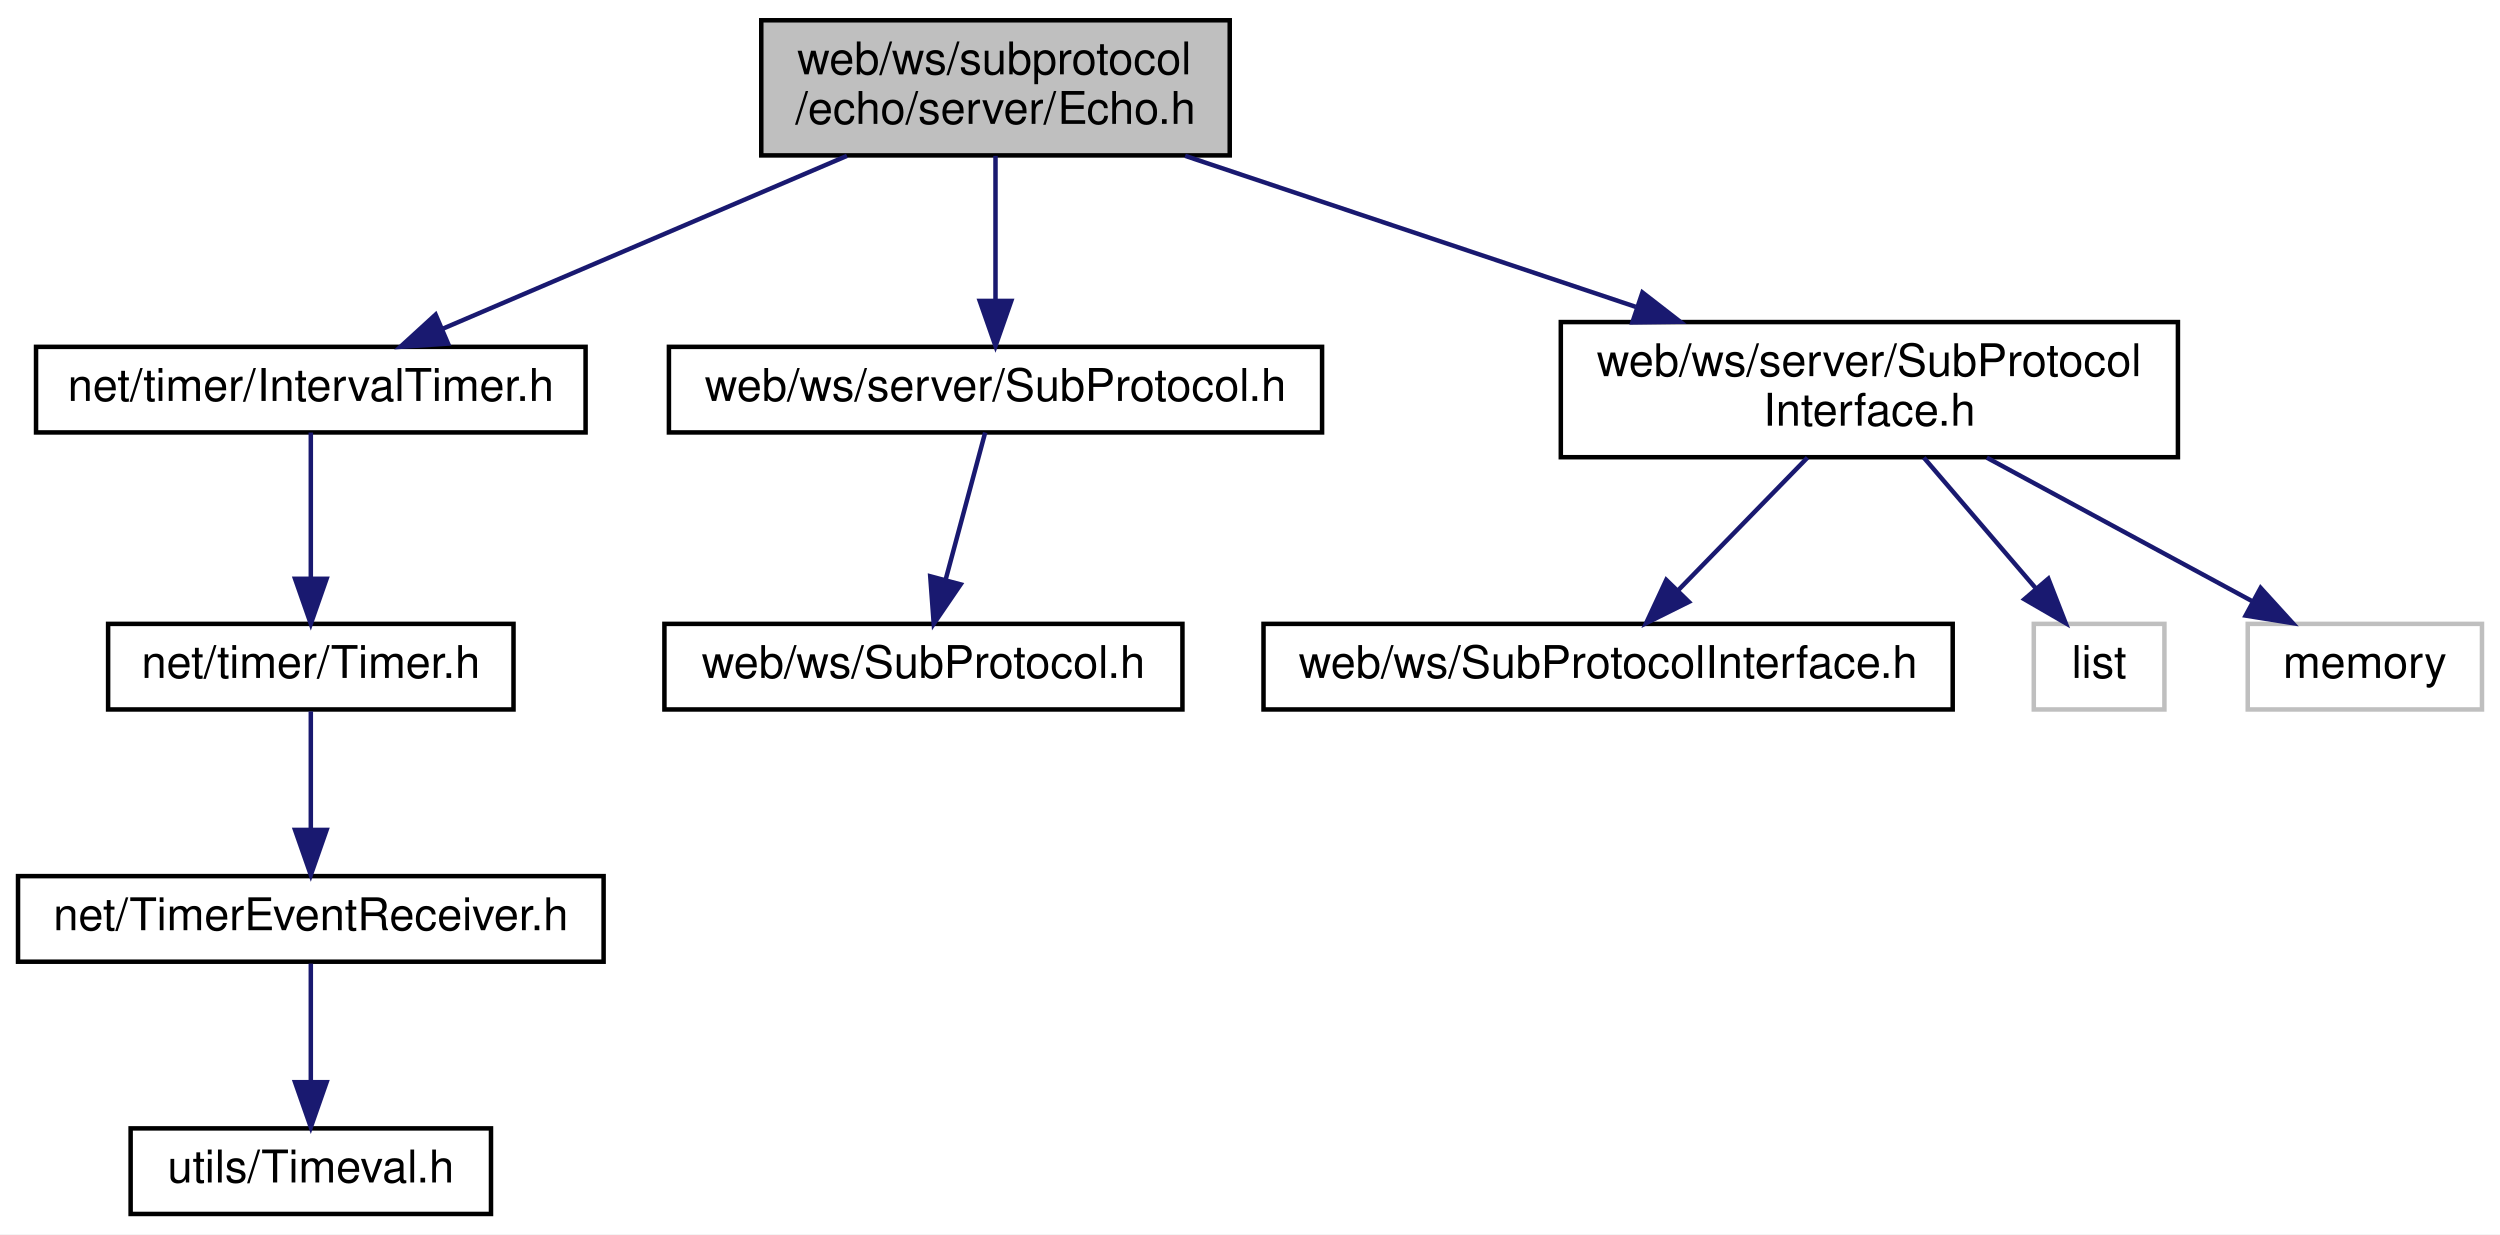
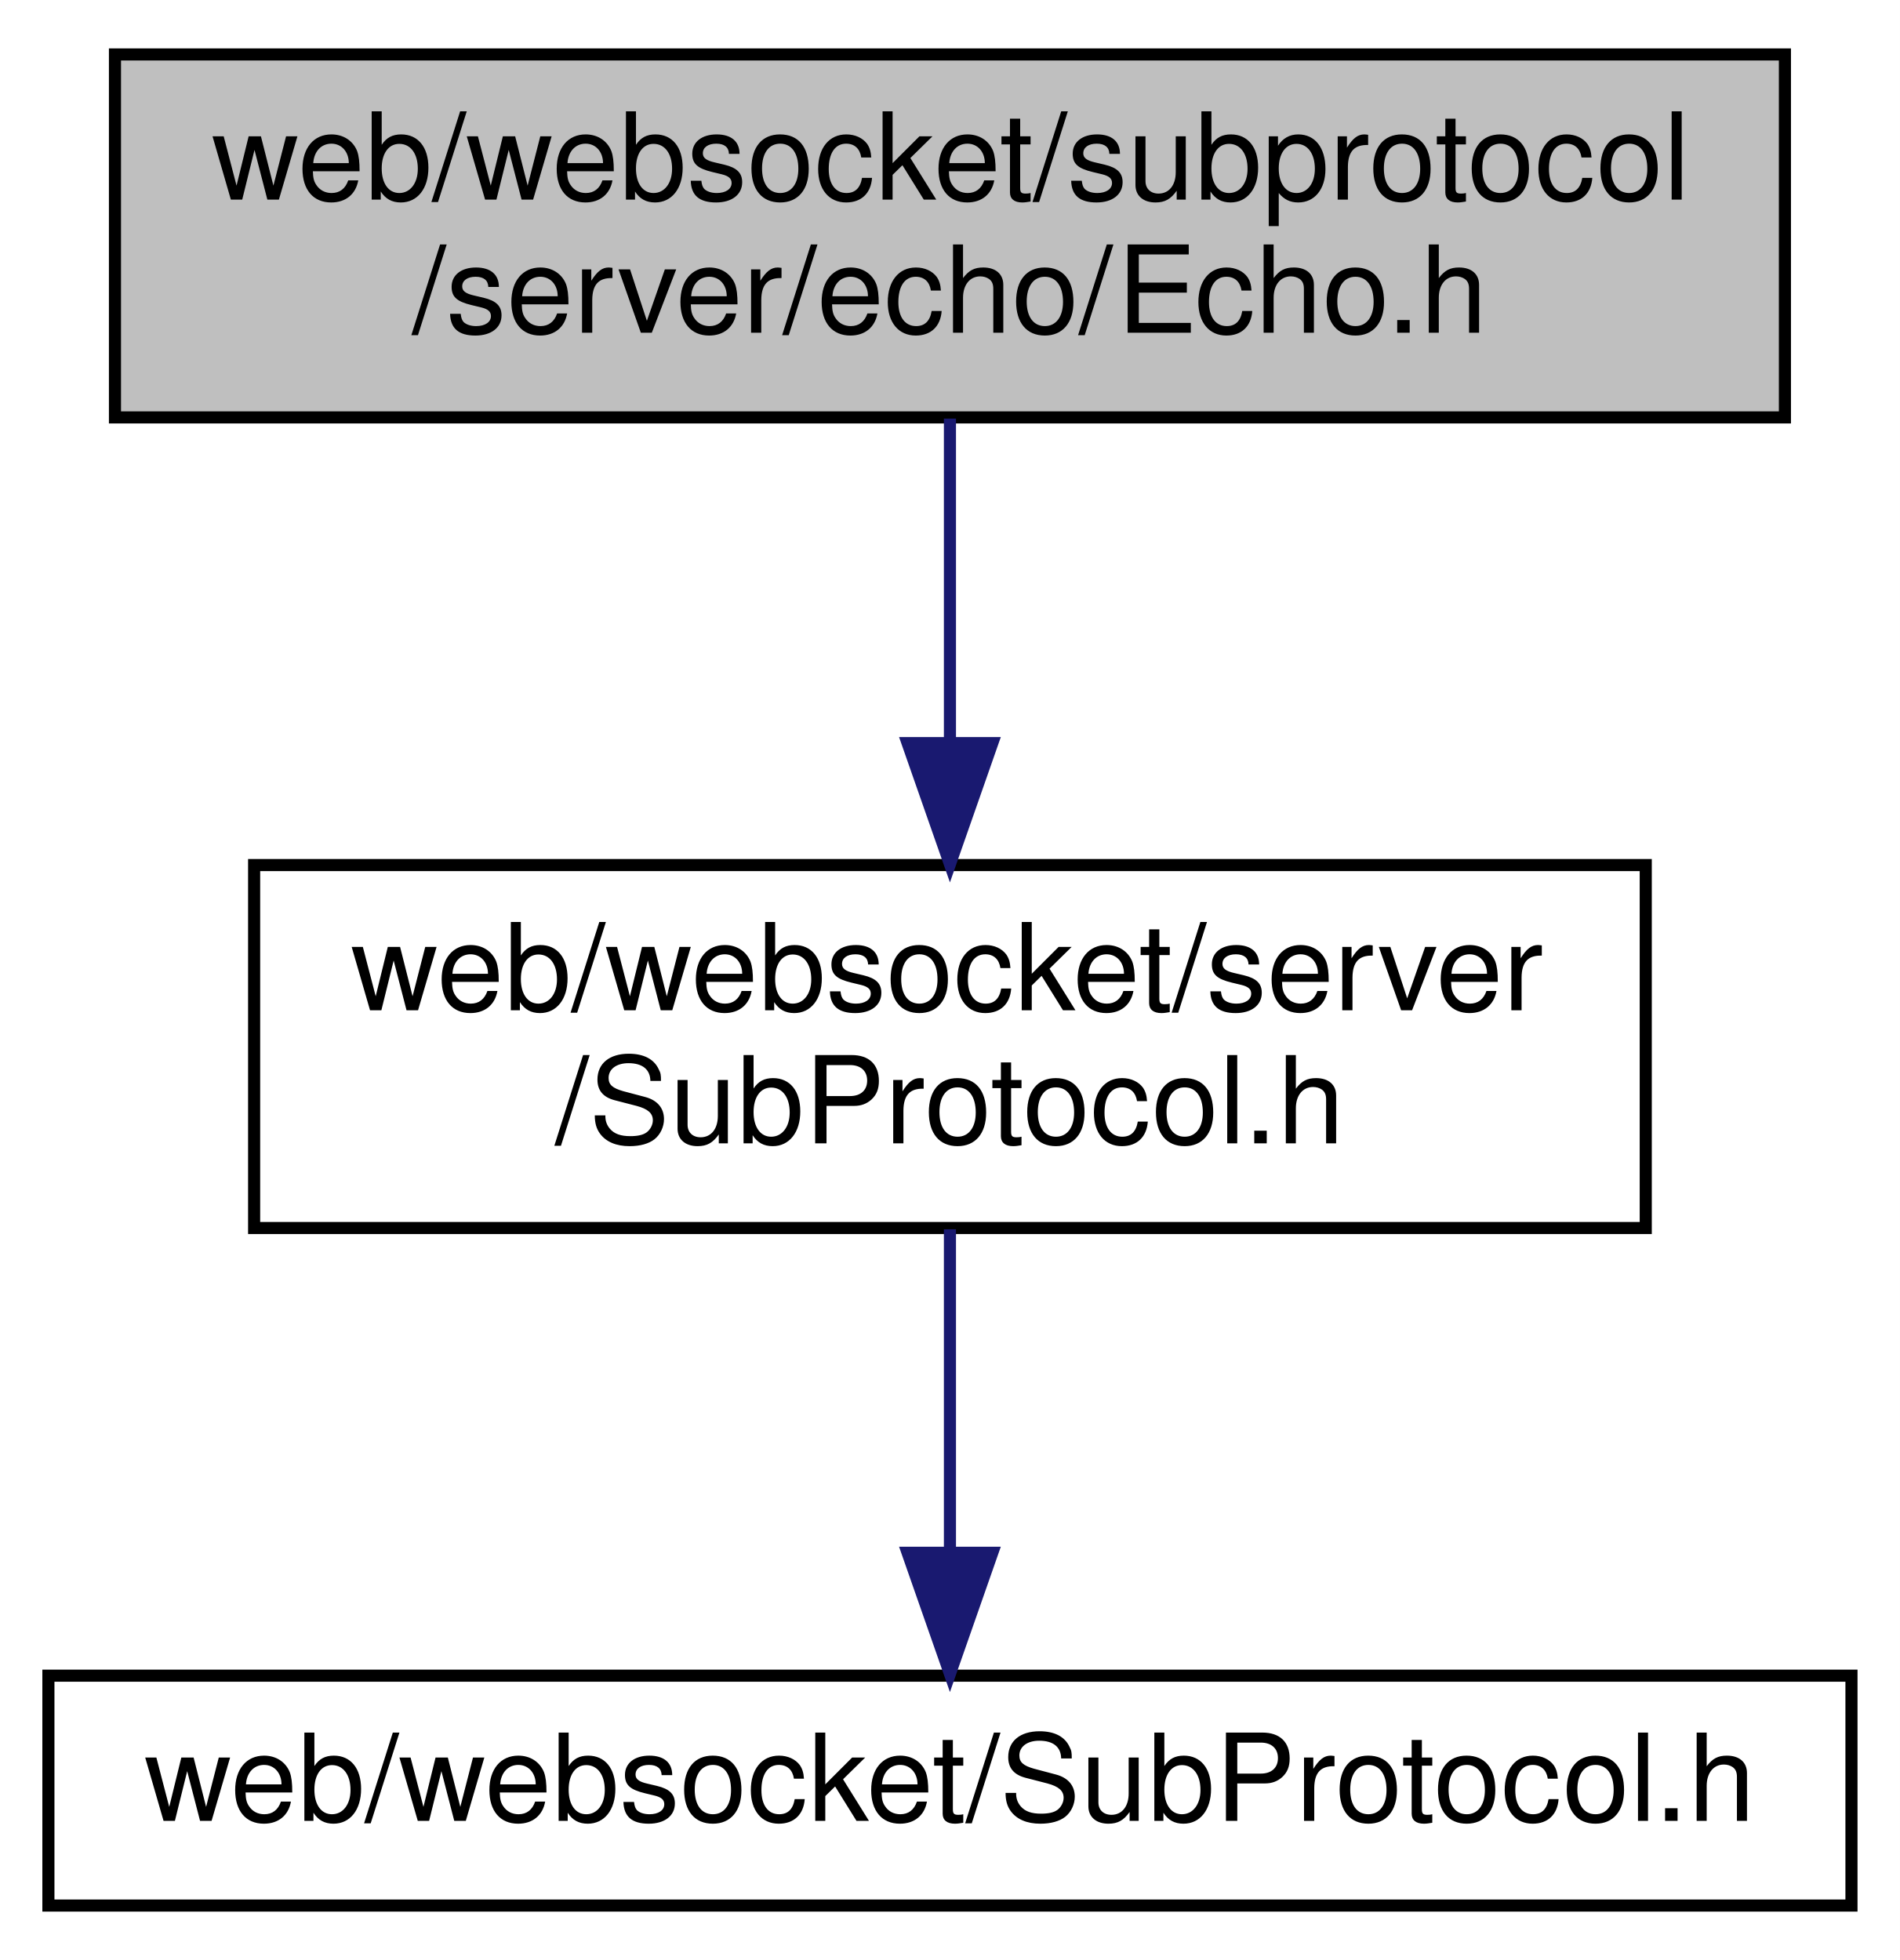
- <svg xmlns="http://www.w3.org/2000/svg" xmlns:xlink="http://www.w3.org/1999/xlink" width="555pt" height="274pt" viewBox="0.00 0.00 555.00 274.00">
-   <g id="graph0" class="graph" transform="scale(1 1) rotate(0) translate(4 270)">
-     <polygon fill="white" stroke="transparent" points="-4,4 -4,-270 551,-270 551,4 -4,4" />
+ <svg xmlns="http://www.w3.org/2000/svg" xmlns:xlink="http://www.w3.org/1999/xlink" width="157pt" height="162pt" viewBox="0.00 0.00 157.00 162.00">
+   <g id="graph0" class="graph" transform="scale(1 1) rotate(0) translate(4 158)">
+     <polygon fill="white" stroke="transparent" points="-4,4 -4,-158 153,-158 153,4 -4,4" />
    <g id="node1" class="node">
      <g id="a_node1">
        <a xlink:title=" ">
-           <polygon fill="#bfbfbf" stroke="black" points="165,-235.5 165,-265.5 269,-265.5 269,-235.5 165,-235.5" />
-           <text text-anchor="start" x="173" y="-253.5" font-family="Helvetica,sans-Serif" font-size="10.00">web/ws/subprotocol</text>
-           <text text-anchor="middle" x="217" y="-242.5" font-family="Helvetica,sans-Serif" font-size="10.00">/echo/server/Echo.h</text>
+           <polygon fill="#bfbfbf" stroke="black" points="5.5,-123.5 5.5,-153.5 143.5,-153.5 143.5,-123.5 5.5,-123.5" />
+           <text text-anchor="start" x="13.5" y="-141.5" font-family="Helvetica,sans-Serif" font-size="10.00">web/websocket/subprotocol</text>
+           <text text-anchor="middle" x="74.5" y="-130.5" font-family="Helvetica,sans-Serif" font-size="10.00">/server/echo/Echo.h</text>
        </a>
      </g>
    </g>
    <g id="node2" class="node">
      <g id="a_node2">
-         <a xlink:href="_interval_timer_8h.html" target="_top" xlink:title=" ">
-           <polygon fill="white" stroke="black" points="4,-174 4,-193 126,-193 126,-174 4,-174" />
-           <text text-anchor="middle" x="65" y="-181" font-family="Helvetica,sans-Serif" font-size="10.00">net/timer/IntervalTimer.h</text>
+         <a xlink:href="server_2_sub_protocol_8h.html" target="_top" xlink:title=" ">
+           <polygon fill="white" stroke="black" points="17,-56.5 17,-86.5 132,-86.5 132,-56.5 17,-56.5" />
+           <text text-anchor="start" x="25" y="-74.5" font-family="Helvetica,sans-Serif" font-size="10.00">web/websocket/server</text>
+           <text text-anchor="middle" x="74.5" y="-63.5" font-family="Helvetica,sans-Serif" font-size="10.00">/SubProtocol.h</text>
        </a>
      </g>
    </g>
    <g id="edge1" class="edge">
-       <path fill="none" stroke="midnightblue" d="M184.02,-235.4C157.23,-223.94 119.81,-207.94 94.12,-196.95" />
-       <polygon fill="midnightblue" stroke="midnightblue" points="95.46,-193.72 84.89,-193.01 92.71,-200.16 95.46,-193.72" />
-     </g>
-     <g id="node6" class="node">
-       <g id="a_node6">
-         <a xlink:href="server_2_sub_protocol_8h.html" target="_top" xlink:title=" ">
-           <polygon fill="white" stroke="black" points="144.5,-174 144.5,-193 289.5,-193 289.5,-174 144.5,-174" />
-           <text text-anchor="middle" x="217" y="-181" font-family="Helvetica,sans-Serif" font-size="10.00">web/ws/server/SubProtocol.h</text>
-         </a>
-       </g>
-     </g>
-     <g id="edge5" class="edge">
-       <path fill="none" stroke="midnightblue" d="M217,-235.4C217,-226.06 217,-213.71 217,-203.52" />
-       <polygon fill="midnightblue" stroke="midnightblue" points="220.5,-203.19 217,-193.19 213.5,-203.19 220.5,-203.19" />
-     </g>
-     <g id="node8" class="node">
-       <g id="a_node8">
-         <a xlink:href="server_2_sub_protocol_interface_8h.html" target="_top" xlink:title=" ">
-           <polygon fill="white" stroke="black" points="342.5,-168.5 342.5,-198.5 479.5,-198.5 479.5,-168.5 342.5,-168.5" />
-           <text text-anchor="start" x="350.5" y="-186.5" font-family="Helvetica,sans-Serif" font-size="10.00">web/ws/server/SubProtocol</text>
-           <text text-anchor="middle" x="411" y="-175.5" font-family="Helvetica,sans-Serif" font-size="10.00">Interface.h</text>
-         </a>
-       </g>
-     </g>
-     <g id="edge7" class="edge">
-       <path fill="none" stroke="midnightblue" d="M259.1,-235.4C288.46,-225.56 327.83,-212.37 359.13,-201.88" />
-       <polygon fill="midnightblue" stroke="midnightblue" points="360.62,-205.07 368.99,-198.58 358.39,-198.43 360.62,-205.07" />
+       <path fill="none" stroke="midnightblue" d="M74.5,-123.4C74.5,-115.64 74.5,-105.81 74.5,-96.86" />
+       <polygon fill="midnightblue" stroke="midnightblue" points="78,-96.58 74.5,-86.58 71,-96.58 78,-96.58" />
    </g>
    <g id="node3" class="node">
      <g id="a_node3">
-         <a xlink:href="_timer_8h.html" target="_top" xlink:title=" ">
-           <polygon fill="white" stroke="black" points="20,-112.5 20,-131.5 110,-131.5 110,-112.5 20,-112.5" />
-           <text text-anchor="middle" x="65" y="-119.5" font-family="Helvetica,sans-Serif" font-size="10.00">net/timer/Timer.h</text>
+         <a xlink:href="_sub_protocol_8h.html" target="_top" xlink:title=" ">
+           <polygon fill="white" stroke="black" points="0,-0.5 0,-19.5 149,-19.5 149,-0.5 0,-0.5" />
+           <text text-anchor="middle" x="74.5" y="-7.5" font-family="Helvetica,sans-Serif" font-size="10.00">web/websocket/SubProtocol.h</text>
        </a>
      </g>
    </g>
    <g id="edge2" class="edge">
-       <path fill="none" stroke="midnightblue" d="M65,-173.98C65,-165.58 65,-152.48 65,-141.66" />
-       <polygon fill="midnightblue" stroke="midnightblue" points="68.5,-141.51 65,-131.51 61.5,-141.51 68.5,-141.51" />
-     </g>
-     <g id="node4" class="node">
-       <g id="a_node4">
-         <a xlink:href="_timer_event_receiver_8h.html" target="_top" xlink:title=" ">
-           <polygon fill="white" stroke="black" points="0,-56.5 0,-75.5 130,-75.5 130,-56.5 0,-56.5" />
-           <text text-anchor="middle" x="65" y="-63.5" font-family="Helvetica,sans-Serif" font-size="10.00">net/TimerEventReceiver.h</text>
-         </a>
-       </g>
-     </g>
-     <g id="edge3" class="edge">
-       <path fill="none" stroke="midnightblue" d="M65,-112.08C65,-105.01 65,-94.86 65,-85.99" />
-       <polygon fill="midnightblue" stroke="midnightblue" points="68.5,-85.75 65,-75.75 61.5,-85.75 68.5,-85.75" />
-     </g>
-     <g id="node5" class="node">
-       <g id="a_node5">
-         <a xlink:href="_timeval_8h.html" target="_top" xlink:title=" ">
-           <polygon fill="white" stroke="black" points="25,-0.5 25,-19.5 105,-19.5 105,-0.5 25,-0.5" />
-           <text text-anchor="middle" x="65" y="-7.5" font-family="Helvetica,sans-Serif" font-size="10.00">utils/Timeval.h</text>
-         </a>
-       </g>
-     </g>
-     <g id="edge4" class="edge">
-       <path fill="none" stroke="midnightblue" d="M65,-56.08C65,-49.01 65,-38.86 65,-29.99" />
-       <polygon fill="midnightblue" stroke="midnightblue" points="68.5,-29.75 65,-19.75 61.5,-29.75 68.5,-29.75" />
-     </g>
-     <g id="node7" class="node">
-       <g id="a_node7">
-         <a xlink:href="_sub_protocol_8h.html" target="_top" xlink:title=" ">
-           <polygon fill="white" stroke="black" points="143.5,-112.5 143.5,-131.5 258.5,-131.5 258.5,-112.5 143.5,-112.5" />
-           <text text-anchor="middle" x="201" y="-119.5" font-family="Helvetica,sans-Serif" font-size="10.00">web/ws/SubProtocol.h</text>
-         </a>
-       </g>
-     </g>
-     <g id="edge6" class="edge">
-       <path fill="none" stroke="midnightblue" d="M214.71,-173.98C212.43,-165.49 208.85,-152.2 205.93,-141.32" />
-       <polygon fill="midnightblue" stroke="midnightblue" points="209.26,-140.26 203.29,-131.51 202.51,-142.07 209.26,-140.26" />
-     </g>
-     <g id="node9" class="node">
-       <g id="a_node9">
-         <a xlink:href="_sub_protocol_interface_8h.html" target="_top" xlink:title=" ">
-           <polygon fill="white" stroke="black" points="276.5,-112.5 276.5,-131.5 429.5,-131.5 429.5,-112.5 276.5,-112.5" />
-           <text text-anchor="middle" x="353" y="-119.5" font-family="Helvetica,sans-Serif" font-size="10.00">web/ws/SubProtocolInterface.h</text>
-         </a>
-       </g>
-     </g>
-     <g id="edge8" class="edge">
-       <path fill="none" stroke="midnightblue" d="M397.25,-168.4C388.65,-159.58 377.55,-148.18 368.61,-139.02" />
-       <polygon fill="midnightblue" stroke="midnightblue" points="370.93,-136.38 361.44,-131.66 365.91,-141.26 370.93,-136.38" />
-     </g>
-     <g id="node10" class="node">
-       <g id="a_node10">
-         <a xlink:title=" ">
-           <polygon fill="white" stroke="#bfbfbf" points="447.5,-112.5 447.5,-131.5 476.5,-131.5 476.5,-112.5 447.5,-112.5" />
-           <text text-anchor="middle" x="462" y="-119.5" font-family="Helvetica,sans-Serif" font-size="10.00">list</text>
-         </a>
-       </g>
-     </g>
-     <g id="edge9" class="edge">
-       <path fill="none" stroke="midnightblue" d="M423.09,-168.4C430.57,-159.66 440.22,-148.41 448.03,-139.3" />
-       <polygon fill="midnightblue" stroke="midnightblue" points="450.73,-141.53 454.58,-131.66 445.41,-136.97 450.73,-141.53" />
-     </g>
-     <g id="node11" class="node">
-       <g id="a_node11">
-         <a xlink:title=" ">
-           <polygon fill="white" stroke="#bfbfbf" points="495,-112.5 495,-131.5 547,-131.5 547,-112.5 495,-112.5" />
-           <text text-anchor="middle" x="521" y="-119.5" font-family="Helvetica,sans-Serif" font-size="10.00">memory</text>
-         </a>
-       </g>
-     </g>
-     <g id="edge10" class="edge">
-       <path fill="none" stroke="midnightblue" d="M437.07,-168.4C454.87,-158.77 478.31,-146.09 495.9,-136.58" />
-       <polygon fill="midnightblue" stroke="midnightblue" points="497.86,-139.49 504.99,-131.66 494.53,-133.34 497.86,-139.49" />
+       <path fill="none" stroke="midnightblue" d="M74.5,-56.4C74.5,-48.47 74.5,-38.46 74.5,-29.86" />
+       <polygon fill="midnightblue" stroke="midnightblue" points="78,-29.66 74.5,-19.66 71,-29.66 78,-29.66" />
    </g>
  </g>
</svg>
